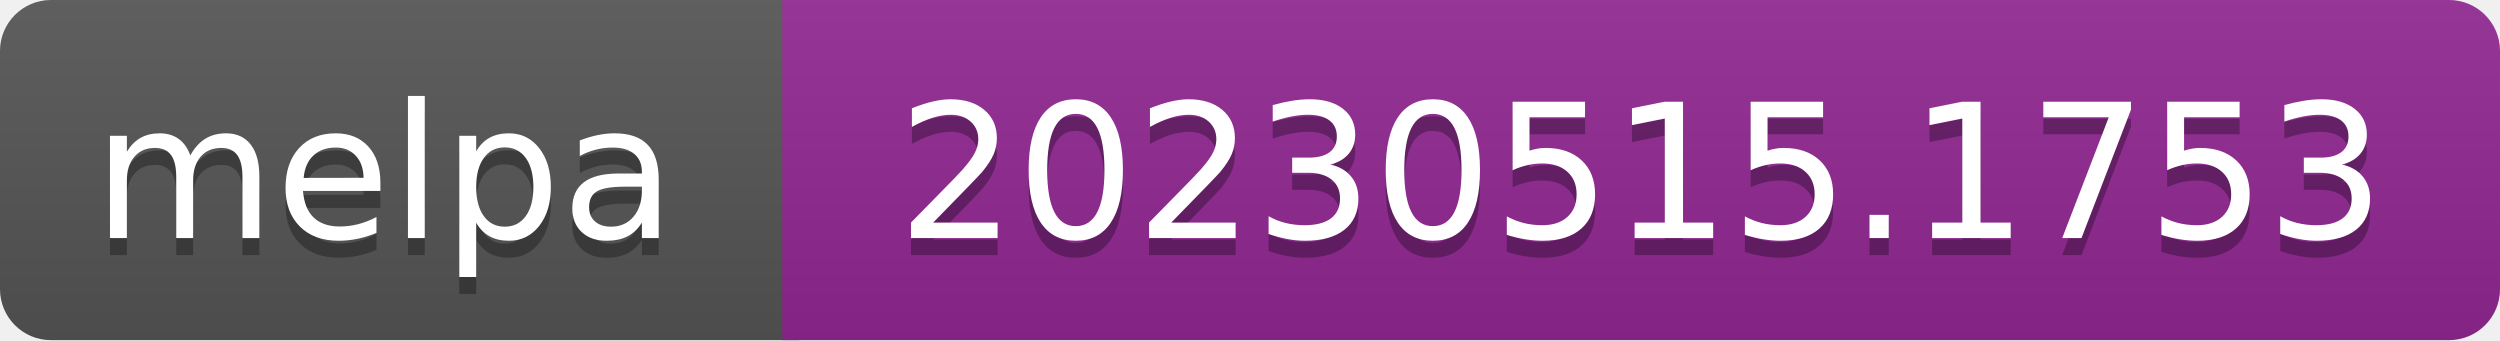
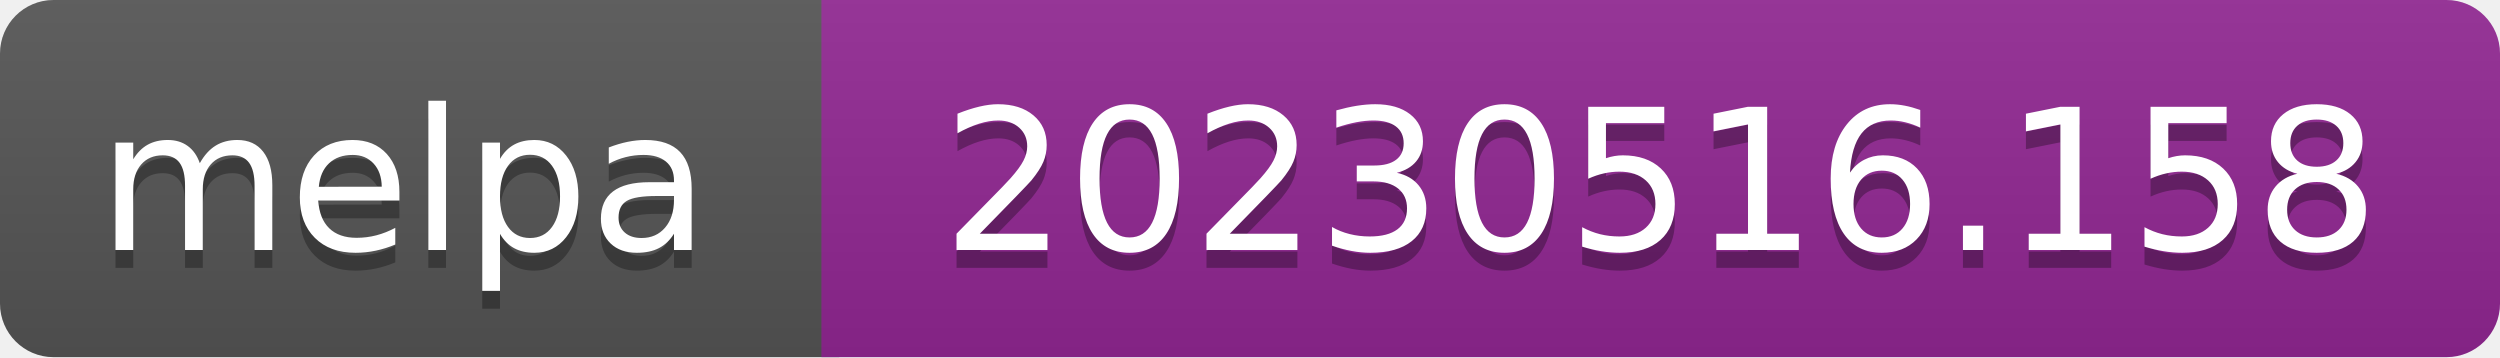
- <svg xmlns="http://www.w3.org/2000/svg" width="147" height="20" role="img" aria-label="melpa: 20230515.1753">
+ <svg xmlns="http://www.w3.org/2000/svg" width="140" height="20" role="img" aria-label="melpa: 20230516.158">
  <linearGradient id="s" x2="0" y2="100%">
    <stop offset="0" stop-color="#bbb" stop-opacity=".1" />
    <stop offset="1" stop-opacity=".1" />
  </linearGradient>
  <clipPath id="r">
-     <rect width="147" height="20" rx="3" fill="#fff" />
+     <rect width="140" height="20" rx="3" fill="#fff" />
  </clipPath>
  <g clip-path="url(#r)">
    <rect width="47" height="20" fill="#555" />
-     <rect x="46" width="147" height="20" fill="#922793" />
-     <rect width="147" height="20" fill="url(#s)" />
+     <rect x="46" width="140" height="20" fill="#922793" />
+     <rect width="140" height="20" fill="url(#s)" />
  </g>
  <g fill="#fff" text-anchor="middle" font-family="Verdana,Geneva,DejaVu Sans,sans-serif" font-size="110" text-rendering="geometricPrecision">
    <text aria-hidden="true" x="226" y="150" fill="#010101" fill-opacity=".3" transform="scale(.1)" textLength="343">melpa</text>
    <text x="226" y="140" transform="scale(.1)" fill="#fff" textLength="343">melpa</text>
-     <text aria-hidden="true" x="965" y="150" fill="#010101" fill-opacity=".3" transform="scale(.1)" textLength="875">20230515.1753</text>
-     <text x="965" y="140" transform="scale(.1)" fill="#fff" textLength="875">20230515.1753</text>
+     <text aria-hidden="true" x="930" y="150" fill="#010101" fill-opacity=".3" transform="scale(.1)" textLength="805">20230516.158</text>
+     <text x="930" y="140" transform="scale(.1)" fill="#fff" textLength="805">20230516.158</text>
  </g>
</svg>
